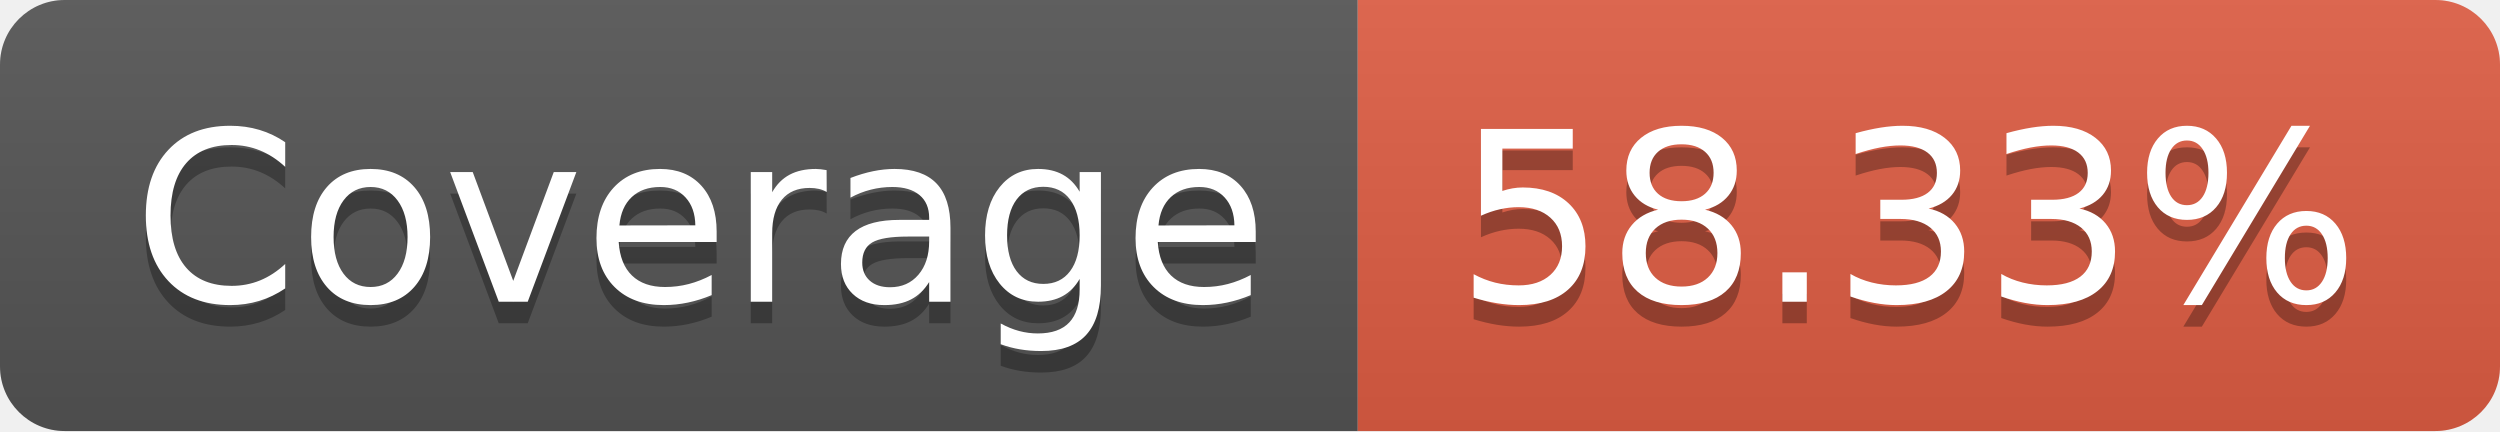
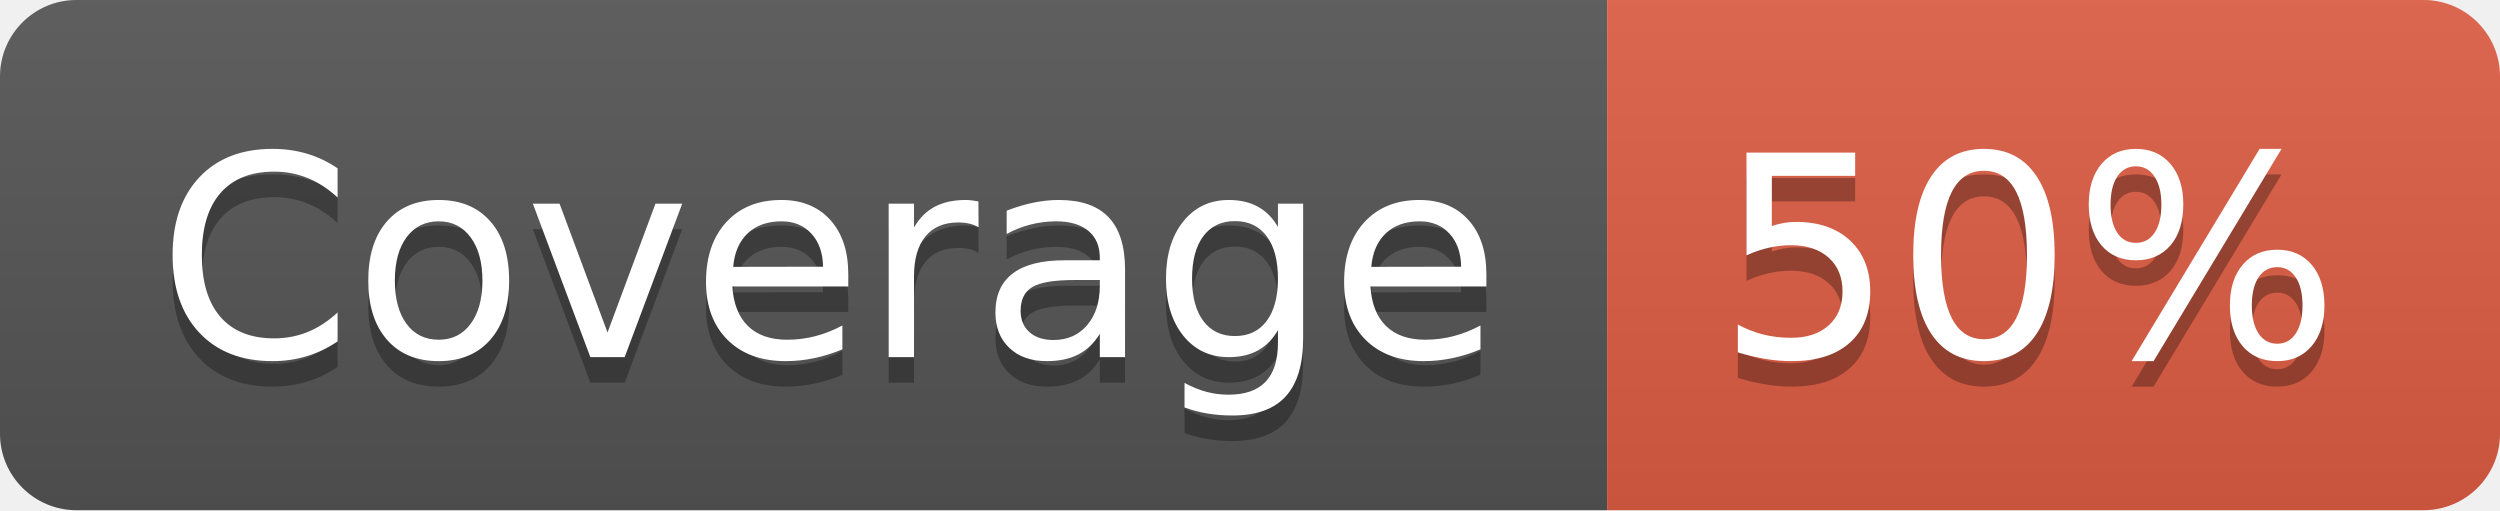
- <svg xmlns="http://www.w3.org/2000/svg" width="116" height="20" role="img" aria-label="Coverage: 58.33%">
+ <svg xmlns="http://www.w3.org/2000/svg" width="98" height="20" role="img" aria-label="Coverage: 50%">
  <linearGradient id="s" x2="0" y2="100%">
    <stop offset="0" stop-color="#bbb" stop-opacity=".1" />
    <stop offset="1" stop-opacity=".1" />
  </linearGradient>
  <clipPath id="r">
-     <rect width="116" height="20" rx="3" fill="#fff" />
+     <rect width="98" height="20" rx="3" fill="#fff" />
  </clipPath>
  <g clip-path="url(#r)">
    <rect width="63" height="20" fill="#555" />
-     <rect x="63" width="53" height="20" fill="#e05d44" />
-     <rect width="116" height="20" fill="url(#s)" />
+     <rect x="63" width="35" height="20" fill="#e05d44" />
+     <rect width="98" height="20" fill="url(#s)" />
  </g>
  <g fill="#fff" text-anchor="middle" font-family="Verdana,Geneva,DejaVu Sans,sans-serif" text-rendering="geometricPrecision" font-size="110">
    <text aria-hidden="true" x="325" y="150" fill="#010101" fill-opacity=".3" transform="scale(.1)" textLength="530">Coverage</text>
    <text x="325" y="140" transform="scale(.1)" fill="#fff" textLength="530">Coverage</text>
-     <text aria-hidden="true" x="885" y="150" fill="#010101" fill-opacity=".3" transform="scale(.1)" textLength="430">58.33%</text>
-     <text x="885" y="140" transform="scale(.1)" fill="#fff" textLength="430">58.33%</text>
+     <text aria-hidden="true" x="795" y="150" fill="#010101" fill-opacity=".3" transform="scale(.1)" textLength="250">50%</text>
+     <text x="795" y="140" transform="scale(.1)" fill="#fff" textLength="250">50%</text>
  </g>
</svg>
